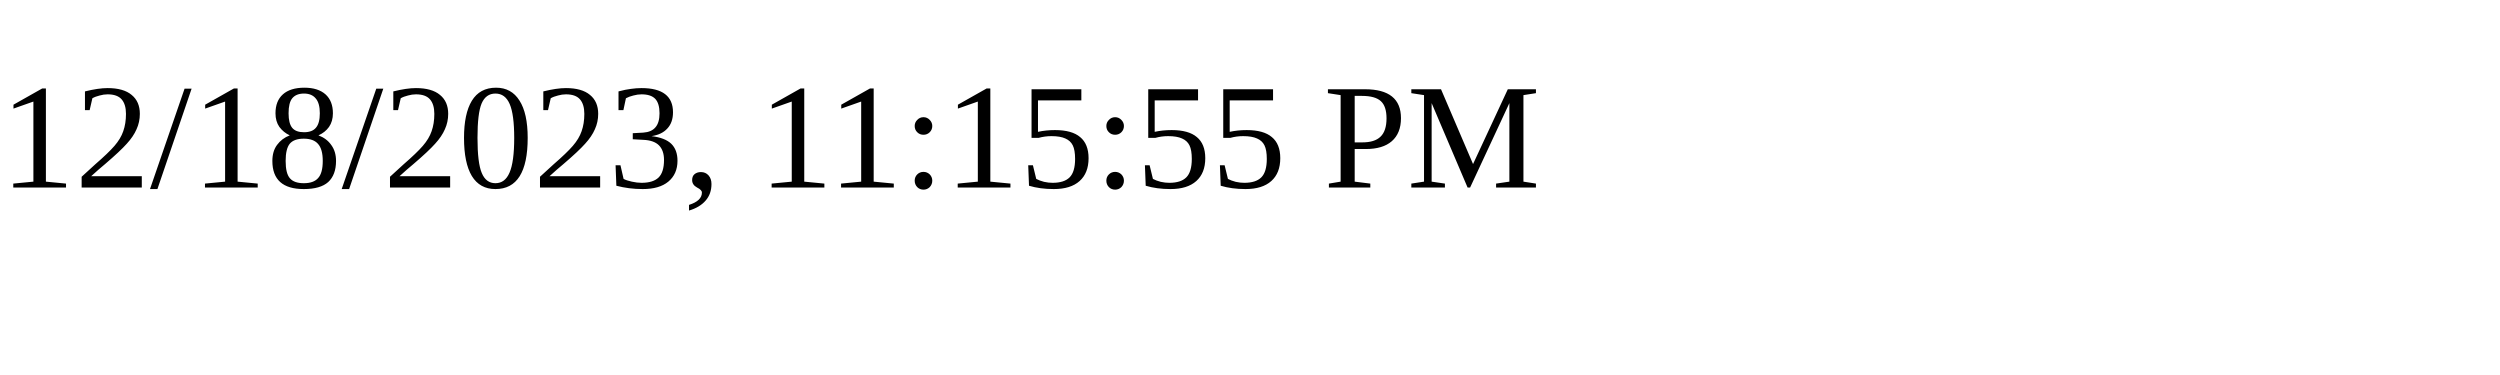
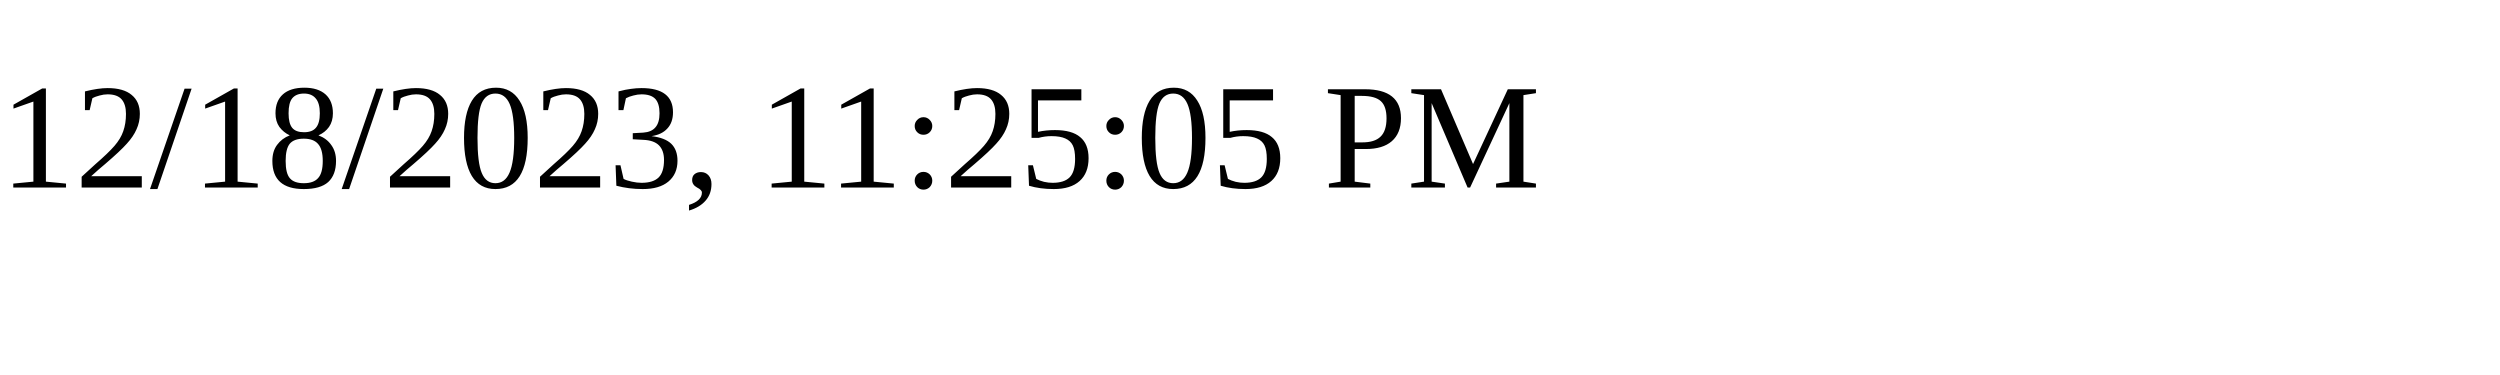
<svg xmlns="http://www.w3.org/2000/svg" height="30" width="200">
-   <text x="0" y="15">12/18/2023, 11:15:55 PM</text>
+   <text x="0" y="15">12/18/2023, 11:25:05 PM</text>
</svg>
